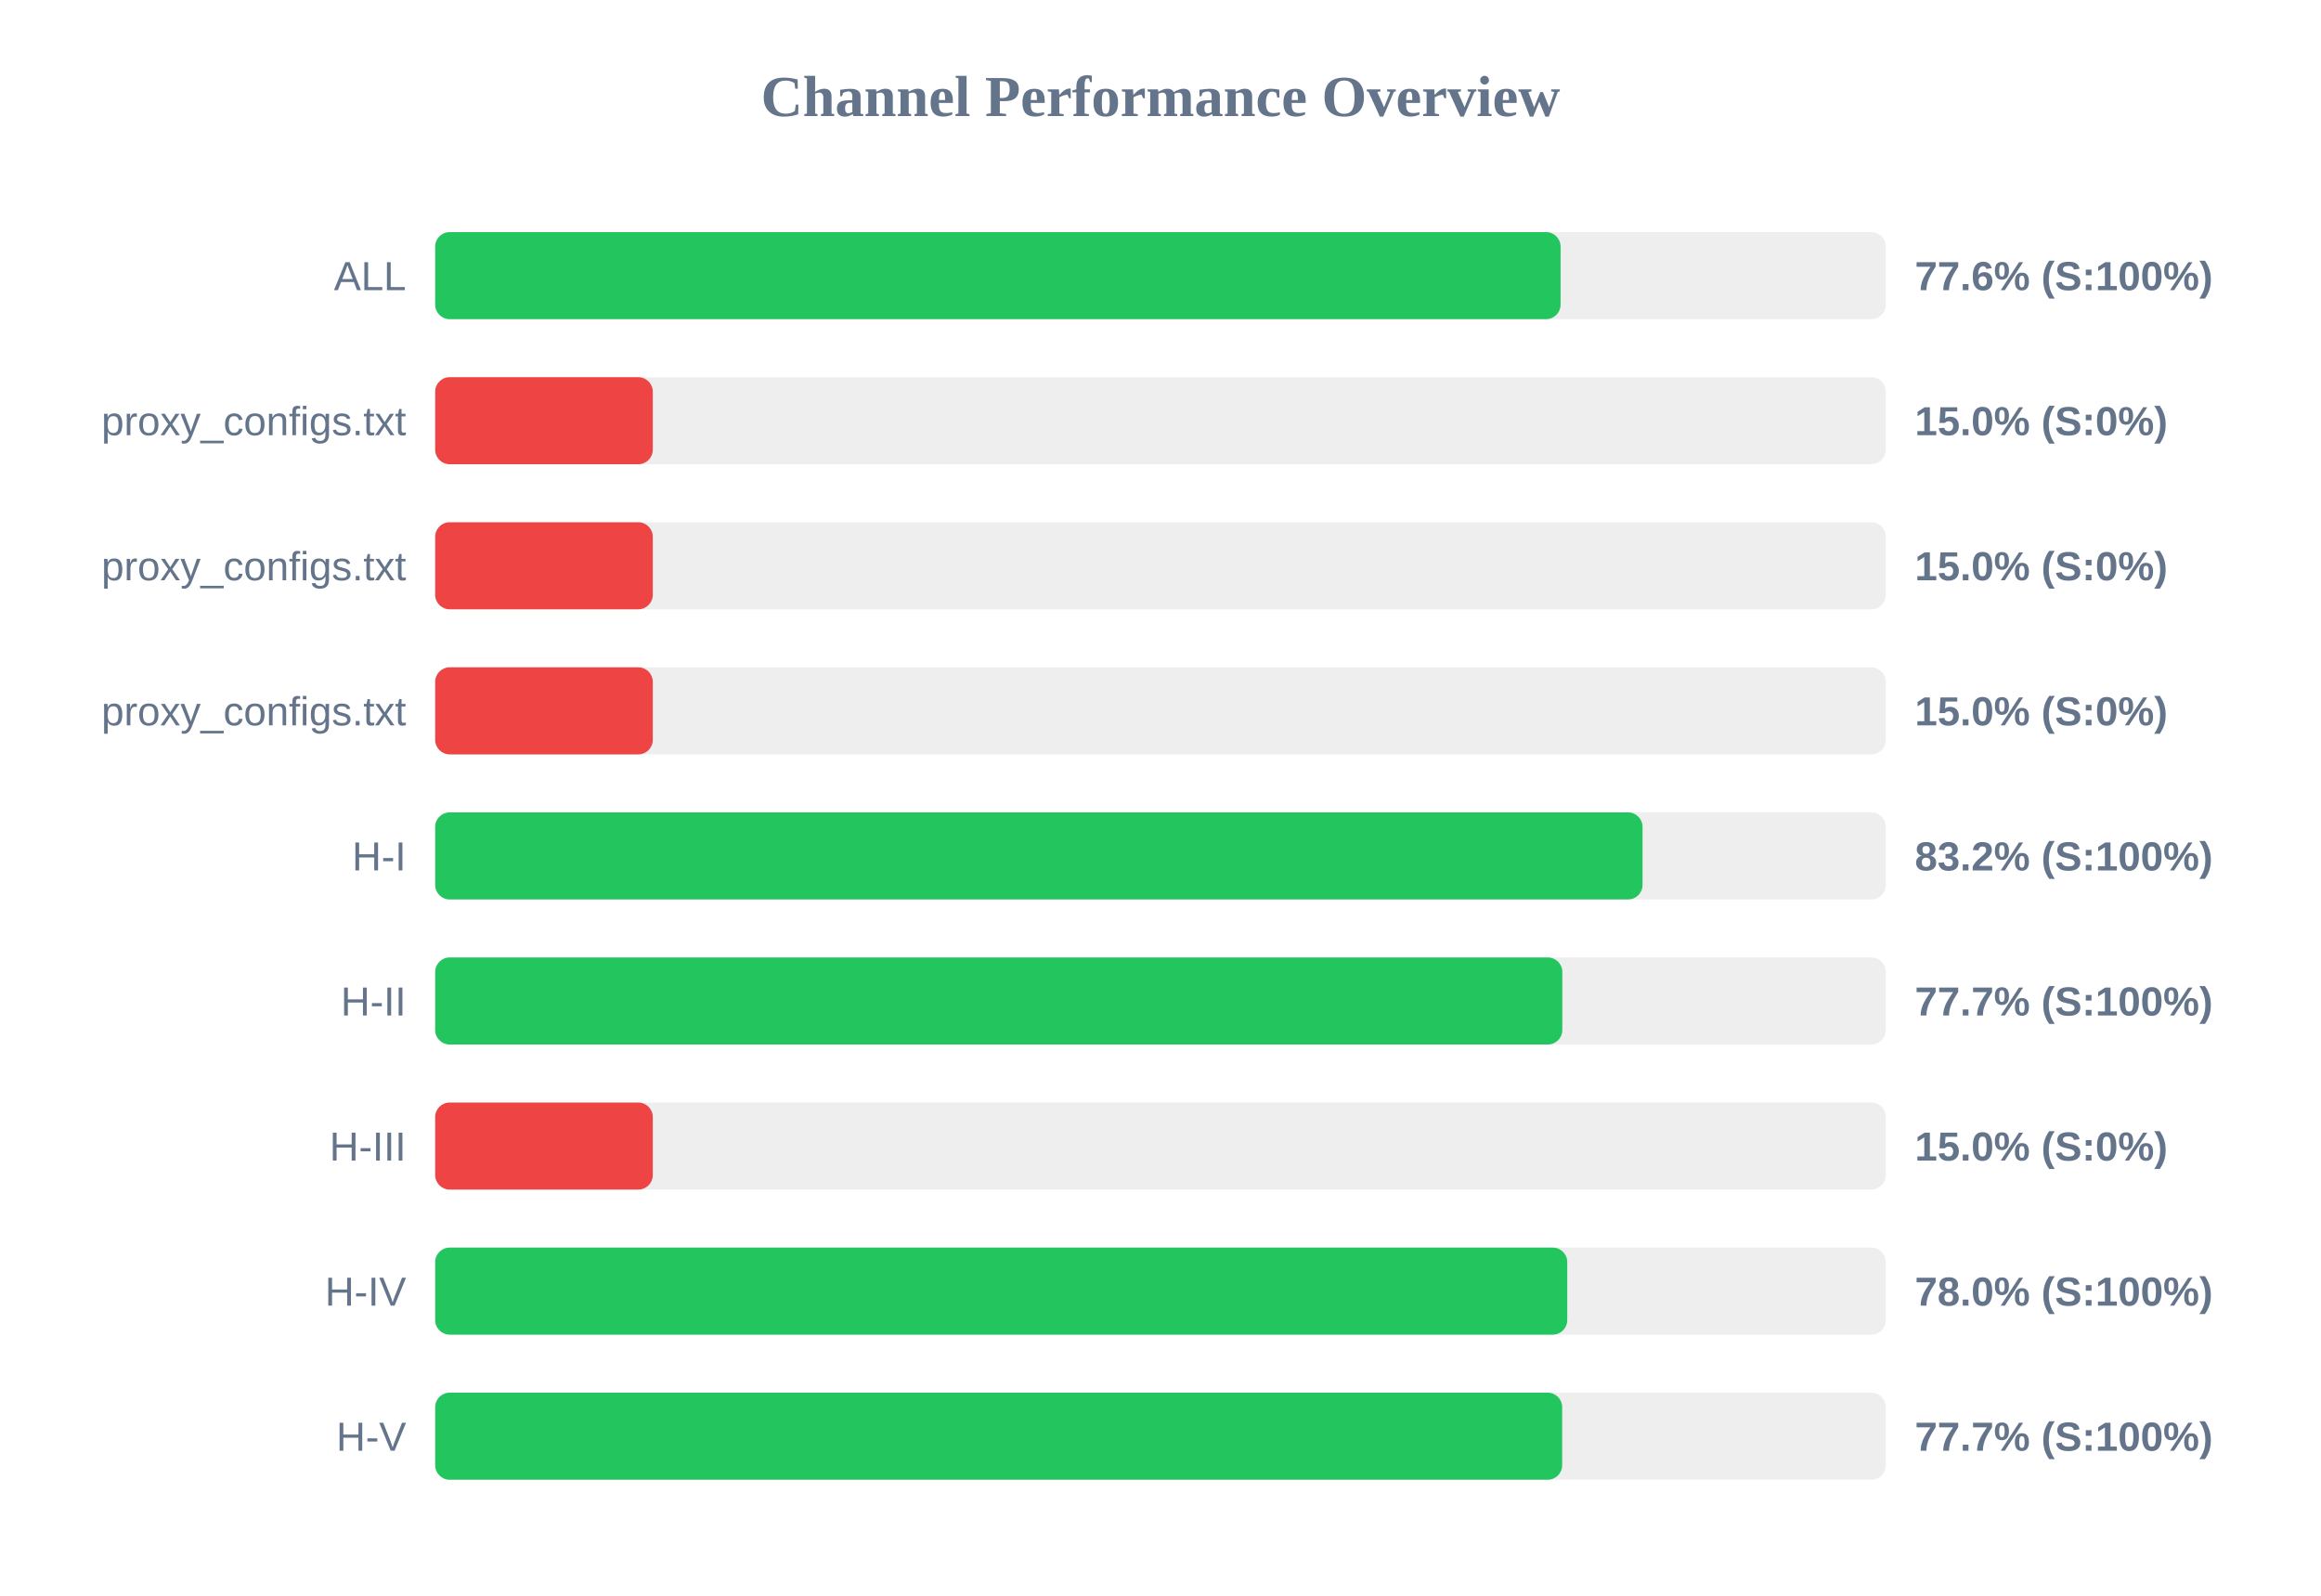
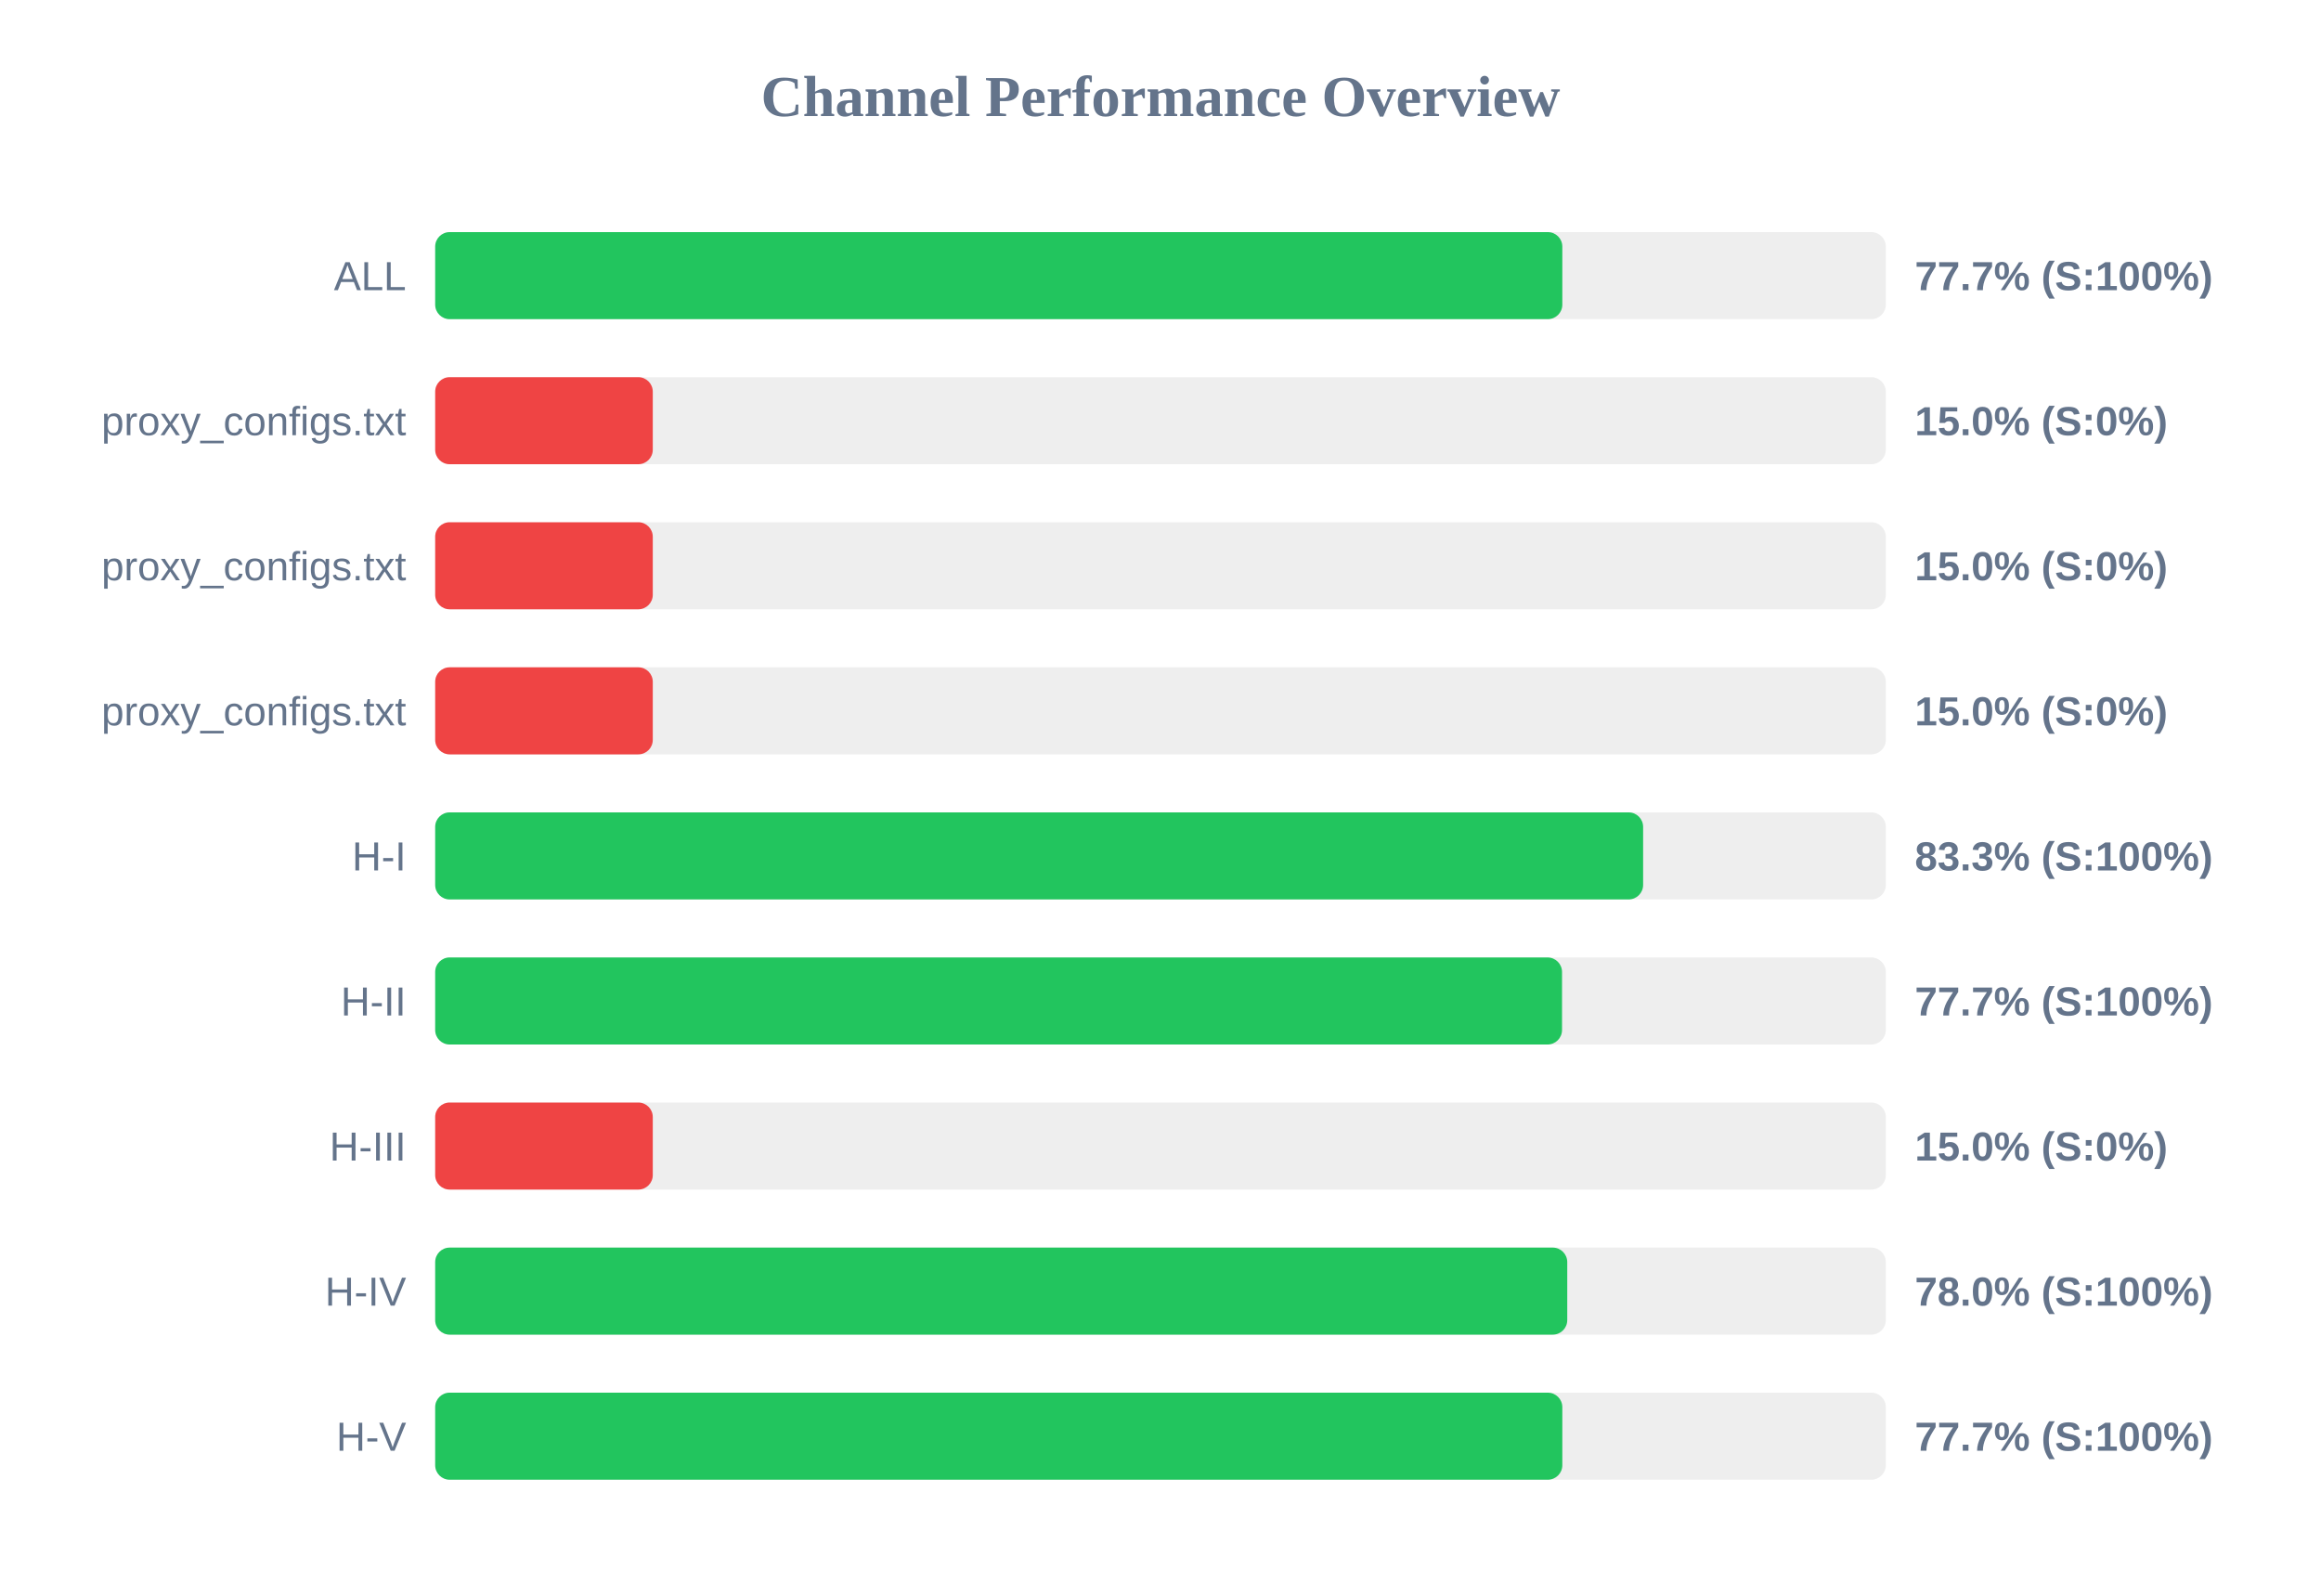
<svg xmlns="http://www.w3.org/2000/svg" width="800" height="550" version="1.1">
  <style>
        .row { font: 14px Arial; fill: #64748b; }
        .score { font: bold 14px Arial; fill: #64748b; }
    </style>
  <text x="400" y="40" text-anchor="middle" font-size="20px" font-weight="bold" fill="#64748b">Channel Performance Overview</text>
  <rect x="150" y="80" width="500" height="30" fill="#eee" rx="5" />
-   <rect x="150" y="80" width="387.9" height="30" fill="#22c55e" rx="5" />
+   <rect x="150" y="80" width="388.5" height="30" fill="#22c55e" rx="5" />
  <text x="140" y="100" text-anchor="end" class="row">ALL</text>
-   <text x="660" y="100" text-anchor="start" class="score">77.6% (S:100%)</text>
+   <text x="660" y="100" text-anchor="start" class="score">77.7% (S:100%)</text>
  <rect x="150" y="130" width="500" height="30" fill="#eee" rx="5" />
  <rect x="150" y="130" width="75.0" height="30" fill="#ef4444" rx="5" />
  <text x="140" y="150" text-anchor="end" class="row">proxy_configs.txt</text>
  <text x="660" y="150" text-anchor="start" class="score">15.0% (S:0%)</text>
  <rect x="150" y="180" width="500" height="30" fill="#eee" rx="5" />
  <rect x="150" y="180" width="75.0" height="30" fill="#ef4444" rx="5" />
  <text x="140" y="200" text-anchor="end" class="row">proxy_configs.txt</text>
  <text x="660" y="200" text-anchor="start" class="score">15.0% (S:0%)</text>
  <rect x="150" y="230" width="500" height="30" fill="#eee" rx="5" />
  <rect x="150" y="230" width="75.0" height="30" fill="#ef4444" rx="5" />
  <text x="140" y="250" text-anchor="end" class="row">proxy_configs.txt</text>
  <text x="660" y="250" text-anchor="start" class="score">15.0% (S:0%)</text>
  <rect x="150" y="280" width="500" height="30" fill="#eee" rx="5" />
-   <rect x="150" y="280" width="416.15" height="30" fill="#22c55e" rx="5" />
+   <rect x="150" y="280" width="416.35" height="30" fill="#22c55e" rx="5" />
  <text x="140" y="300" text-anchor="end" class="row">H-I</text>
-   <text x="660" y="300" text-anchor="start" class="score">83.2% (S:100%)</text>
+   <text x="660" y="300" text-anchor="start" class="score">83.3% (S:100%)</text>
  <rect x="150" y="330" width="500" height="30" fill="#eee" rx="5" />
-   <rect x="150" y="330" width="388.5" height="30" fill="#22c55e" rx="5" />
+   <rect x="150" y="330" width="388.4" height="30" fill="#22c55e" rx="5" />
  <text x="140" y="350" text-anchor="end" class="row">H-II</text>
  <text x="660" y="350" text-anchor="start" class="score">77.7% (S:100%)</text>
  <rect x="150" y="380" width="500" height="30" fill="#eee" rx="5" />
  <rect x="150" y="380" width="75.0" height="30" fill="#ef4444" rx="5" />
  <text x="140" y="400" text-anchor="end" class="row">H-III</text>
  <text x="660" y="400" text-anchor="start" class="score">15.0% (S:0%)</text>
  <rect x="150" y="430" width="500" height="30" fill="#eee" rx="5" />
  <rect x="150" y="430" width="390.2" height="30" fill="#22c55e" rx="5" />
  <text x="140" y="450" text-anchor="end" class="row">H-IV</text>
  <text x="660" y="450" text-anchor="start" class="score">78.0% (S:100%)</text>
  <rect x="150" y="480" width="500" height="30" fill="#eee" rx="5" />
-   <rect x="150" y="480" width="388.45" height="30" fill="#22c55e" rx="5" />
+   <rect x="150" y="480" width="388.5" height="30" fill="#22c55e" rx="5" />
  <text x="140" y="500" text-anchor="end" class="row">H-V</text>
  <text x="660" y="500" text-anchor="start" class="score">77.7% (S:100%)</text>
</svg>
